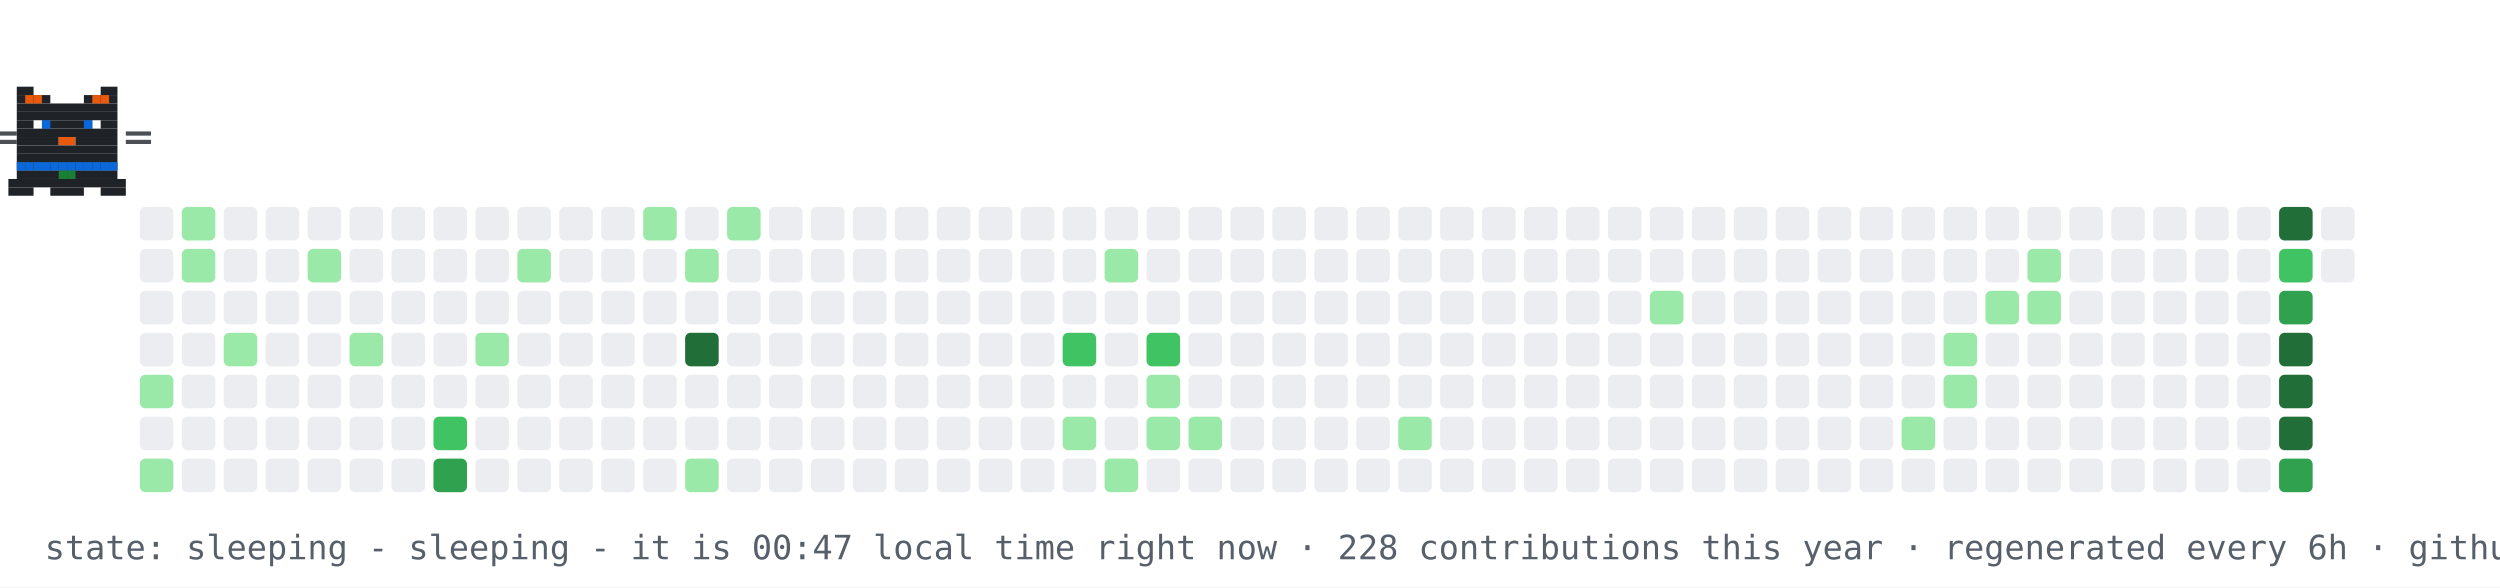
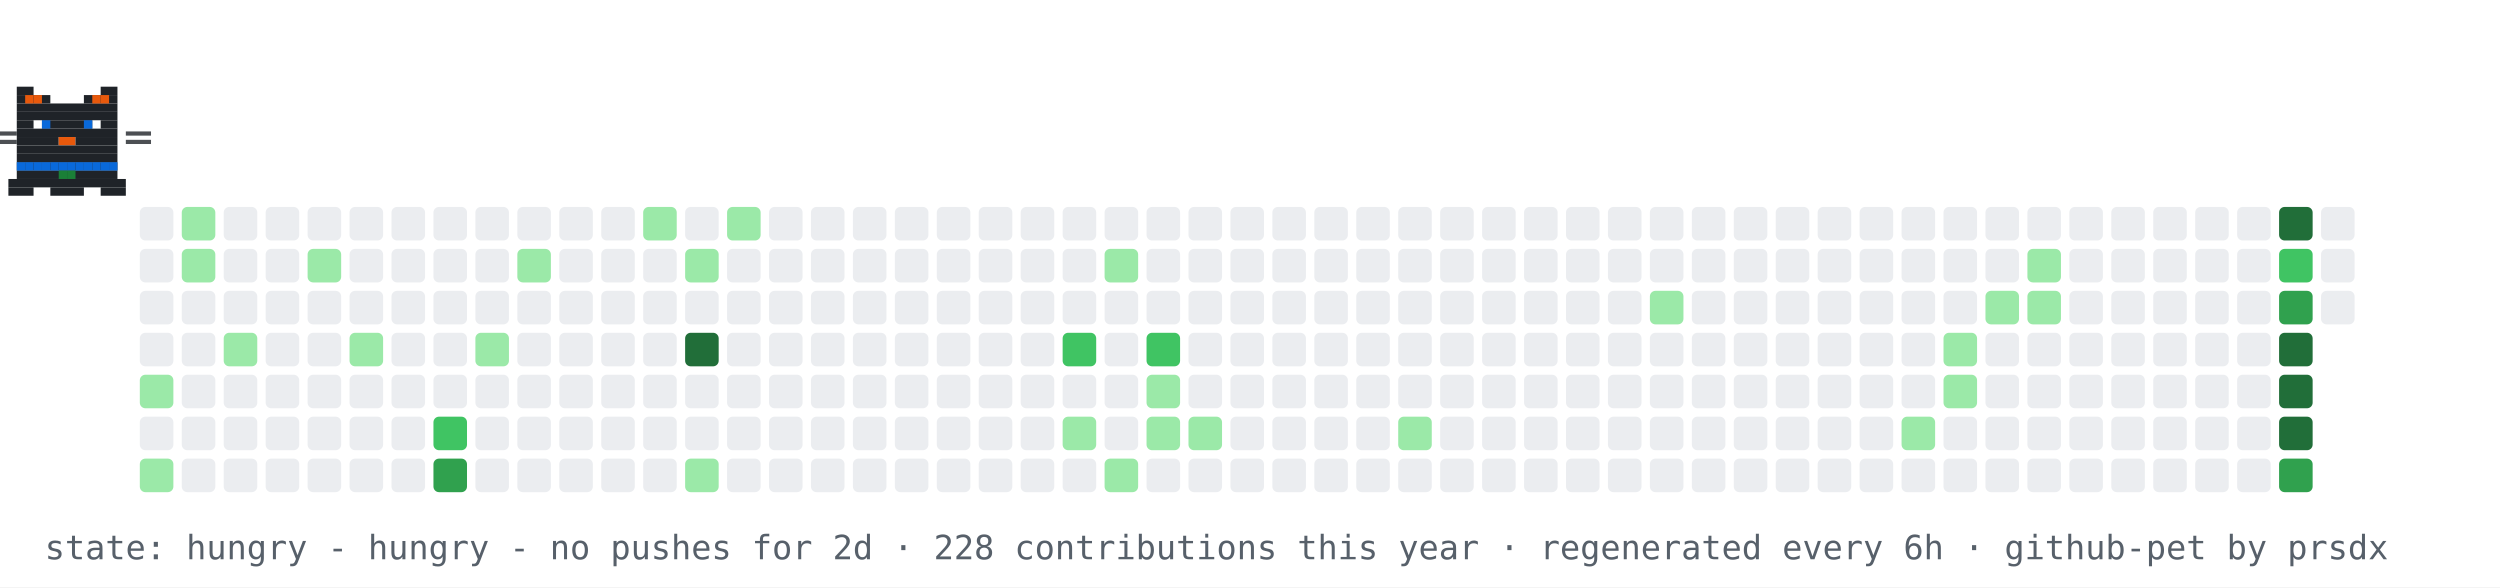
- <svg xmlns="http://www.w3.org/2000/svg" width="894" height="210" viewBox="0 0 894 210" role="img" aria-label="contribution graph cat: sleeping">
+ <svg xmlns="http://www.w3.org/2000/svg" width="894" height="210" viewBox="0 0 894 210" role="img" aria-label="contribution graph cat: hungry">
  <rect width="894" height="210" fill="#ffffff" />
  <rect x="50" y="74" width="12" height="12" rx="2" fill="#ebedf0" />
  <rect x="50" y="89" width="12" height="12" rx="2" fill="#ebedf0" />
  <rect x="50" y="104" width="12" height="12" rx="2" fill="#ebedf0" />
  <rect x="50" y="119" width="12" height="12" rx="2" fill="#ebedf0" />
  <rect x="50" y="134" width="12" height="12" rx="2" fill="#9be9a8" />
  <rect x="50" y="149" width="12" height="12" rx="2" fill="#ebedf0" />
  <rect x="50" y="164" width="12" height="12" rx="2" fill="#9be9a8" />
  <rect x="65" y="74" width="12" height="12" rx="2" fill="#9be9a8" />
  <rect x="65" y="89" width="12" height="12" rx="2" fill="#9be9a8" />
  <rect x="65" y="104" width="12" height="12" rx="2" fill="#ebedf0" />
  <rect x="65" y="119" width="12" height="12" rx="2" fill="#ebedf0" />
  <rect x="65" y="134" width="12" height="12" rx="2" fill="#ebedf0" />
  <rect x="65" y="149" width="12" height="12" rx="2" fill="#ebedf0" />
  <rect x="65" y="164" width="12" height="12" rx="2" fill="#ebedf0" />
  <rect x="80" y="74" width="12" height="12" rx="2" fill="#ebedf0" />
  <rect x="80" y="89" width="12" height="12" rx="2" fill="#ebedf0" />
  <rect x="80" y="104" width="12" height="12" rx="2" fill="#ebedf0" />
  <rect x="80" y="119" width="12" height="12" rx="2" fill="#9be9a8" />
  <rect x="80" y="134" width="12" height="12" rx="2" fill="#ebedf0" />
  <rect x="80" y="149" width="12" height="12" rx="2" fill="#ebedf0" />
  <rect x="80" y="164" width="12" height="12" rx="2" fill="#ebedf0" />
  <rect x="95" y="74" width="12" height="12" rx="2" fill="#ebedf0" />
  <rect x="95" y="89" width="12" height="12" rx="2" fill="#ebedf0" />
  <rect x="95" y="104" width="12" height="12" rx="2" fill="#ebedf0" />
  <rect x="95" y="119" width="12" height="12" rx="2" fill="#ebedf0" />
  <rect x="95" y="134" width="12" height="12" rx="2" fill="#ebedf0" />
  <rect x="95" y="149" width="12" height="12" rx="2" fill="#ebedf0" />
  <rect x="95" y="164" width="12" height="12" rx="2" fill="#ebedf0" />
  <rect x="110" y="74" width="12" height="12" rx="2" fill="#ebedf0" />
  <rect x="110" y="89" width="12" height="12" rx="2" fill="#9be9a8" />
  <rect x="110" y="104" width="12" height="12" rx="2" fill="#ebedf0" />
  <rect x="110" y="119" width="12" height="12" rx="2" fill="#ebedf0" />
  <rect x="110" y="134" width="12" height="12" rx="2" fill="#ebedf0" />
  <rect x="110" y="149" width="12" height="12" rx="2" fill="#ebedf0" />
  <rect x="110" y="164" width="12" height="12" rx="2" fill="#ebedf0" />
  <rect x="125" y="74" width="12" height="12" rx="2" fill="#ebedf0" />
  <rect x="125" y="89" width="12" height="12" rx="2" fill="#ebedf0" />
  <rect x="125" y="104" width="12" height="12" rx="2" fill="#ebedf0" />
  <rect x="125" y="119" width="12" height="12" rx="2" fill="#9be9a8" />
  <rect x="125" y="134" width="12" height="12" rx="2" fill="#ebedf0" />
  <rect x="125" y="149" width="12" height="12" rx="2" fill="#ebedf0" />
  <rect x="125" y="164" width="12" height="12" rx="2" fill="#ebedf0" />
  <rect x="140" y="74" width="12" height="12" rx="2" fill="#ebedf0" />
  <rect x="140" y="89" width="12" height="12" rx="2" fill="#ebedf0" />
  <rect x="140" y="104" width="12" height="12" rx="2" fill="#ebedf0" />
  <rect x="140" y="119" width="12" height="12" rx="2" fill="#ebedf0" />
  <rect x="140" y="134" width="12" height="12" rx="2" fill="#ebedf0" />
  <rect x="140" y="149" width="12" height="12" rx="2" fill="#ebedf0" />
  <rect x="140" y="164" width="12" height="12" rx="2" fill="#ebedf0" />
  <rect x="155" y="74" width="12" height="12" rx="2" fill="#ebedf0" />
  <rect x="155" y="89" width="12" height="12" rx="2" fill="#ebedf0" />
  <rect x="155" y="104" width="12" height="12" rx="2" fill="#ebedf0" />
  <rect x="155" y="119" width="12" height="12" rx="2" fill="#ebedf0" />
  <rect x="155" y="134" width="12" height="12" rx="2" fill="#ebedf0" />
  <rect x="155" y="149" width="12" height="12" rx="2" fill="#40c463" />
  <rect x="155" y="164" width="12" height="12" rx="2" fill="#30a14e" />
  <rect x="170" y="74" width="12" height="12" rx="2" fill="#ebedf0" />
  <rect x="170" y="89" width="12" height="12" rx="2" fill="#ebedf0" />
  <rect x="170" y="104" width="12" height="12" rx="2" fill="#ebedf0" />
  <rect x="170" y="119" width="12" height="12" rx="2" fill="#9be9a8" />
  <rect x="170" y="134" width="12" height="12" rx="2" fill="#ebedf0" />
  <rect x="170" y="149" width="12" height="12" rx="2" fill="#ebedf0" />
  <rect x="170" y="164" width="12" height="12" rx="2" fill="#ebedf0" />
  <rect x="185" y="74" width="12" height="12" rx="2" fill="#ebedf0" />
  <rect x="185" y="89" width="12" height="12" rx="2" fill="#9be9a8" />
  <rect x="185" y="104" width="12" height="12" rx="2" fill="#ebedf0" />
  <rect x="185" y="119" width="12" height="12" rx="2" fill="#ebedf0" />
  <rect x="185" y="134" width="12" height="12" rx="2" fill="#ebedf0" />
  <rect x="185" y="149" width="12" height="12" rx="2" fill="#ebedf0" />
  <rect x="185" y="164" width="12" height="12" rx="2" fill="#ebedf0" />
  <rect x="200" y="74" width="12" height="12" rx="2" fill="#ebedf0" />
  <rect x="200" y="89" width="12" height="12" rx="2" fill="#ebedf0" />
  <rect x="200" y="104" width="12" height="12" rx="2" fill="#ebedf0" />
  <rect x="200" y="119" width="12" height="12" rx="2" fill="#ebedf0" />
  <rect x="200" y="134" width="12" height="12" rx="2" fill="#ebedf0" />
  <rect x="200" y="149" width="12" height="12" rx="2" fill="#ebedf0" />
  <rect x="200" y="164" width="12" height="12" rx="2" fill="#ebedf0" />
  <rect x="215" y="74" width="12" height="12" rx="2" fill="#ebedf0" />
  <rect x="215" y="89" width="12" height="12" rx="2" fill="#ebedf0" />
  <rect x="215" y="104" width="12" height="12" rx="2" fill="#ebedf0" />
  <rect x="215" y="119" width="12" height="12" rx="2" fill="#ebedf0" />
  <rect x="215" y="134" width="12" height="12" rx="2" fill="#ebedf0" />
  <rect x="215" y="149" width="12" height="12" rx="2" fill="#ebedf0" />
  <rect x="215" y="164" width="12" height="12" rx="2" fill="#ebedf0" />
  <rect x="230" y="74" width="12" height="12" rx="2" fill="#9be9a8" />
  <rect x="230" y="89" width="12" height="12" rx="2" fill="#ebedf0" />
  <rect x="230" y="104" width="12" height="12" rx="2" fill="#ebedf0" />
  <rect x="230" y="119" width="12" height="12" rx="2" fill="#ebedf0" />
  <rect x="230" y="134" width="12" height="12" rx="2" fill="#ebedf0" />
  <rect x="230" y="149" width="12" height="12" rx="2" fill="#ebedf0" />
  <rect x="230" y="164" width="12" height="12" rx="2" fill="#ebedf0" />
  <rect x="245" y="74" width="12" height="12" rx="2" fill="#ebedf0" />
  <rect x="245" y="89" width="12" height="12" rx="2" fill="#9be9a8" />
  <rect x="245" y="104" width="12" height="12" rx="2" fill="#ebedf0" />
  <rect x="245" y="119" width="12" height="12" rx="2" fill="#216e39" />
  <rect x="245" y="134" width="12" height="12" rx="2" fill="#ebedf0" />
  <rect x="245" y="149" width="12" height="12" rx="2" fill="#ebedf0" />
  <rect x="245" y="164" width="12" height="12" rx="2" fill="#9be9a8" />
  <rect x="260" y="74" width="12" height="12" rx="2" fill="#9be9a8" />
  <rect x="260" y="89" width="12" height="12" rx="2" fill="#ebedf0" />
  <rect x="260" y="104" width="12" height="12" rx="2" fill="#ebedf0" />
  <rect x="260" y="119" width="12" height="12" rx="2" fill="#ebedf0" />
  <rect x="260" y="134" width="12" height="12" rx="2" fill="#ebedf0" />
  <rect x="260" y="149" width="12" height="12" rx="2" fill="#ebedf0" />
  <rect x="260" y="164" width="12" height="12" rx="2" fill="#ebedf0" />
  <rect x="275" y="74" width="12" height="12" rx="2" fill="#ebedf0" />
  <rect x="275" y="89" width="12" height="12" rx="2" fill="#ebedf0" />
  <rect x="275" y="104" width="12" height="12" rx="2" fill="#ebedf0" />
  <rect x="275" y="119" width="12" height="12" rx="2" fill="#ebedf0" />
  <rect x="275" y="134" width="12" height="12" rx="2" fill="#ebedf0" />
  <rect x="275" y="149" width="12" height="12" rx="2" fill="#ebedf0" />
  <rect x="275" y="164" width="12" height="12" rx="2" fill="#ebedf0" />
  <rect x="290" y="74" width="12" height="12" rx="2" fill="#ebedf0" />
  <rect x="290" y="89" width="12" height="12" rx="2" fill="#ebedf0" />
  <rect x="290" y="104" width="12" height="12" rx="2" fill="#ebedf0" />
  <rect x="290" y="119" width="12" height="12" rx="2" fill="#ebedf0" />
  <rect x="290" y="134" width="12" height="12" rx="2" fill="#ebedf0" />
  <rect x="290" y="149" width="12" height="12" rx="2" fill="#ebedf0" />
  <rect x="290" y="164" width="12" height="12" rx="2" fill="#ebedf0" />
  <rect x="305" y="74" width="12" height="12" rx="2" fill="#ebedf0" />
  <rect x="305" y="89" width="12" height="12" rx="2" fill="#ebedf0" />
  <rect x="305" y="104" width="12" height="12" rx="2" fill="#ebedf0" />
  <rect x="305" y="119" width="12" height="12" rx="2" fill="#ebedf0" />
  <rect x="305" y="134" width="12" height="12" rx="2" fill="#ebedf0" />
  <rect x="305" y="149" width="12" height="12" rx="2" fill="#ebedf0" />
  <rect x="305" y="164" width="12" height="12" rx="2" fill="#ebedf0" />
  <rect x="320" y="74" width="12" height="12" rx="2" fill="#ebedf0" />
  <rect x="320" y="89" width="12" height="12" rx="2" fill="#ebedf0" />
  <rect x="320" y="104" width="12" height="12" rx="2" fill="#ebedf0" />
  <rect x="320" y="119" width="12" height="12" rx="2" fill="#ebedf0" />
  <rect x="320" y="134" width="12" height="12" rx="2" fill="#ebedf0" />
  <rect x="320" y="149" width="12" height="12" rx="2" fill="#ebedf0" />
  <rect x="320" y="164" width="12" height="12" rx="2" fill="#ebedf0" />
  <rect x="335" y="74" width="12" height="12" rx="2" fill="#ebedf0" />
  <rect x="335" y="89" width="12" height="12" rx="2" fill="#ebedf0" />
  <rect x="335" y="104" width="12" height="12" rx="2" fill="#ebedf0" />
  <rect x="335" y="119" width="12" height="12" rx="2" fill="#ebedf0" />
  <rect x="335" y="134" width="12" height="12" rx="2" fill="#ebedf0" />
  <rect x="335" y="149" width="12" height="12" rx="2" fill="#ebedf0" />
  <rect x="335" y="164" width="12" height="12" rx="2" fill="#ebedf0" />
  <rect x="350" y="74" width="12" height="12" rx="2" fill="#ebedf0" />
  <rect x="350" y="89" width="12" height="12" rx="2" fill="#ebedf0" />
  <rect x="350" y="104" width="12" height="12" rx="2" fill="#ebedf0" />
  <rect x="350" y="119" width="12" height="12" rx="2" fill="#ebedf0" />
  <rect x="350" y="134" width="12" height="12" rx="2" fill="#ebedf0" />
  <rect x="350" y="149" width="12" height="12" rx="2" fill="#ebedf0" />
  <rect x="350" y="164" width="12" height="12" rx="2" fill="#ebedf0" />
  <rect x="365" y="74" width="12" height="12" rx="2" fill="#ebedf0" />
  <rect x="365" y="89" width="12" height="12" rx="2" fill="#ebedf0" />
  <rect x="365" y="104" width="12" height="12" rx="2" fill="#ebedf0" />
  <rect x="365" y="119" width="12" height="12" rx="2" fill="#ebedf0" />
  <rect x="365" y="134" width="12" height="12" rx="2" fill="#ebedf0" />
  <rect x="365" y="149" width="12" height="12" rx="2" fill="#ebedf0" />
  <rect x="365" y="164" width="12" height="12" rx="2" fill="#ebedf0" />
  <rect x="380" y="74" width="12" height="12" rx="2" fill="#ebedf0" />
  <rect x="380" y="89" width="12" height="12" rx="2" fill="#ebedf0" />
  <rect x="380" y="104" width="12" height="12" rx="2" fill="#ebedf0" />
  <rect x="380" y="119" width="12" height="12" rx="2" fill="#40c463" />
  <rect x="380" y="134" width="12" height="12" rx="2" fill="#ebedf0" />
  <rect x="380" y="149" width="12" height="12" rx="2" fill="#9be9a8" />
  <rect x="380" y="164" width="12" height="12" rx="2" fill="#ebedf0" />
  <rect x="395" y="74" width="12" height="12" rx="2" fill="#ebedf0" />
  <rect x="395" y="89" width="12" height="12" rx="2" fill="#9be9a8" />
  <rect x="395" y="104" width="12" height="12" rx="2" fill="#ebedf0" />
  <rect x="395" y="119" width="12" height="12" rx="2" fill="#ebedf0" />
  <rect x="395" y="134" width="12" height="12" rx="2" fill="#ebedf0" />
  <rect x="395" y="149" width="12" height="12" rx="2" fill="#ebedf0" />
  <rect x="395" y="164" width="12" height="12" rx="2" fill="#9be9a8" />
  <rect x="410" y="74" width="12" height="12" rx="2" fill="#ebedf0" />
  <rect x="410" y="89" width="12" height="12" rx="2" fill="#ebedf0" />
  <rect x="410" y="104" width="12" height="12" rx="2" fill="#ebedf0" />
  <rect x="410" y="119" width="12" height="12" rx="2" fill="#40c463" />
  <rect x="410" y="134" width="12" height="12" rx="2" fill="#9be9a8" />
  <rect x="410" y="149" width="12" height="12" rx="2" fill="#9be9a8" />
  <rect x="410" y="164" width="12" height="12" rx="2" fill="#ebedf0" />
  <rect x="425" y="74" width="12" height="12" rx="2" fill="#ebedf0" />
  <rect x="425" y="89" width="12" height="12" rx="2" fill="#ebedf0" />
  <rect x="425" y="104" width="12" height="12" rx="2" fill="#ebedf0" />
  <rect x="425" y="119" width="12" height="12" rx="2" fill="#ebedf0" />
  <rect x="425" y="134" width="12" height="12" rx="2" fill="#ebedf0" />
  <rect x="425" y="149" width="12" height="12" rx="2" fill="#9be9a8" />
  <rect x="425" y="164" width="12" height="12" rx="2" fill="#ebedf0" />
  <rect x="440" y="74" width="12" height="12" rx="2" fill="#ebedf0" />
  <rect x="440" y="89" width="12" height="12" rx="2" fill="#ebedf0" />
  <rect x="440" y="104" width="12" height="12" rx="2" fill="#ebedf0" />
  <rect x="440" y="119" width="12" height="12" rx="2" fill="#ebedf0" />
  <rect x="440" y="134" width="12" height="12" rx="2" fill="#ebedf0" />
  <rect x="440" y="149" width="12" height="12" rx="2" fill="#ebedf0" />
  <rect x="440" y="164" width="12" height="12" rx="2" fill="#ebedf0" />
  <rect x="455" y="74" width="12" height="12" rx="2" fill="#ebedf0" />
  <rect x="455" y="89" width="12" height="12" rx="2" fill="#ebedf0" />
  <rect x="455" y="104" width="12" height="12" rx="2" fill="#ebedf0" />
  <rect x="455" y="119" width="12" height="12" rx="2" fill="#ebedf0" />
  <rect x="455" y="134" width="12" height="12" rx="2" fill="#ebedf0" />
  <rect x="455" y="149" width="12" height="12" rx="2" fill="#ebedf0" />
  <rect x="455" y="164" width="12" height="12" rx="2" fill="#ebedf0" />
  <rect x="470" y="74" width="12" height="12" rx="2" fill="#ebedf0" />
  <rect x="470" y="89" width="12" height="12" rx="2" fill="#ebedf0" />
  <rect x="470" y="104" width="12" height="12" rx="2" fill="#ebedf0" />
  <rect x="470" y="119" width="12" height="12" rx="2" fill="#ebedf0" />
  <rect x="470" y="134" width="12" height="12" rx="2" fill="#ebedf0" />
  <rect x="470" y="149" width="12" height="12" rx="2" fill="#ebedf0" />
  <rect x="470" y="164" width="12" height="12" rx="2" fill="#ebedf0" />
  <rect x="485" y="74" width="12" height="12" rx="2" fill="#ebedf0" />
  <rect x="485" y="89" width="12" height="12" rx="2" fill="#ebedf0" />
  <rect x="485" y="104" width="12" height="12" rx="2" fill="#ebedf0" />
  <rect x="485" y="119" width="12" height="12" rx="2" fill="#ebedf0" />
  <rect x="485" y="134" width="12" height="12" rx="2" fill="#ebedf0" />
  <rect x="485" y="149" width="12" height="12" rx="2" fill="#ebedf0" />
  <rect x="485" y="164" width="12" height="12" rx="2" fill="#ebedf0" />
  <rect x="500" y="74" width="12" height="12" rx="2" fill="#ebedf0" />
  <rect x="500" y="89" width="12" height="12" rx="2" fill="#ebedf0" />
  <rect x="500" y="104" width="12" height="12" rx="2" fill="#ebedf0" />
  <rect x="500" y="119" width="12" height="12" rx="2" fill="#ebedf0" />
  <rect x="500" y="134" width="12" height="12" rx="2" fill="#ebedf0" />
  <rect x="500" y="149" width="12" height="12" rx="2" fill="#9be9a8" />
  <rect x="500" y="164" width="12" height="12" rx="2" fill="#ebedf0" />
  <rect x="515" y="74" width="12" height="12" rx="2" fill="#ebedf0" />
  <rect x="515" y="89" width="12" height="12" rx="2" fill="#ebedf0" />
  <rect x="515" y="104" width="12" height="12" rx="2" fill="#ebedf0" />
  <rect x="515" y="119" width="12" height="12" rx="2" fill="#ebedf0" />
  <rect x="515" y="134" width="12" height="12" rx="2" fill="#ebedf0" />
  <rect x="515" y="149" width="12" height="12" rx="2" fill="#ebedf0" />
  <rect x="515" y="164" width="12" height="12" rx="2" fill="#ebedf0" />
  <rect x="530" y="74" width="12" height="12" rx="2" fill="#ebedf0" />
  <rect x="530" y="89" width="12" height="12" rx="2" fill="#ebedf0" />
  <rect x="530" y="104" width="12" height="12" rx="2" fill="#ebedf0" />
  <rect x="530" y="119" width="12" height="12" rx="2" fill="#ebedf0" />
  <rect x="530" y="134" width="12" height="12" rx="2" fill="#ebedf0" />
  <rect x="530" y="149" width="12" height="12" rx="2" fill="#ebedf0" />
  <rect x="530" y="164" width="12" height="12" rx="2" fill="#ebedf0" />
  <rect x="545" y="74" width="12" height="12" rx="2" fill="#ebedf0" />
  <rect x="545" y="89" width="12" height="12" rx="2" fill="#ebedf0" />
  <rect x="545" y="104" width="12" height="12" rx="2" fill="#ebedf0" />
  <rect x="545" y="119" width="12" height="12" rx="2" fill="#ebedf0" />
  <rect x="545" y="134" width="12" height="12" rx="2" fill="#ebedf0" />
  <rect x="545" y="149" width="12" height="12" rx="2" fill="#ebedf0" />
  <rect x="545" y="164" width="12" height="12" rx="2" fill="#ebedf0" />
  <rect x="560" y="74" width="12" height="12" rx="2" fill="#ebedf0" />
  <rect x="560" y="89" width="12" height="12" rx="2" fill="#ebedf0" />
  <rect x="560" y="104" width="12" height="12" rx="2" fill="#ebedf0" />
  <rect x="560" y="119" width="12" height="12" rx="2" fill="#ebedf0" />
  <rect x="560" y="134" width="12" height="12" rx="2" fill="#ebedf0" />
  <rect x="560" y="149" width="12" height="12" rx="2" fill="#ebedf0" />
  <rect x="560" y="164" width="12" height="12" rx="2" fill="#ebedf0" />
  <rect x="575" y="74" width="12" height="12" rx="2" fill="#ebedf0" />
  <rect x="575" y="89" width="12" height="12" rx="2" fill="#ebedf0" />
  <rect x="575" y="104" width="12" height="12" rx="2" fill="#ebedf0" />
  <rect x="575" y="119" width="12" height="12" rx="2" fill="#ebedf0" />
  <rect x="575" y="134" width="12" height="12" rx="2" fill="#ebedf0" />
  <rect x="575" y="149" width="12" height="12" rx="2" fill="#ebedf0" />
  <rect x="575" y="164" width="12" height="12" rx="2" fill="#ebedf0" />
  <rect x="590" y="74" width="12" height="12" rx="2" fill="#ebedf0" />
  <rect x="590" y="89" width="12" height="12" rx="2" fill="#ebedf0" />
  <rect x="590" y="104" width="12" height="12" rx="2" fill="#9be9a8" />
  <rect x="590" y="119" width="12" height="12" rx="2" fill="#ebedf0" />
  <rect x="590" y="134" width="12" height="12" rx="2" fill="#ebedf0" />
  <rect x="590" y="149" width="12" height="12" rx="2" fill="#ebedf0" />
  <rect x="590" y="164" width="12" height="12" rx="2" fill="#ebedf0" />
  <rect x="605" y="74" width="12" height="12" rx="2" fill="#ebedf0" />
  <rect x="605" y="89" width="12" height="12" rx="2" fill="#ebedf0" />
  <rect x="605" y="104" width="12" height="12" rx="2" fill="#ebedf0" />
  <rect x="605" y="119" width="12" height="12" rx="2" fill="#ebedf0" />
  <rect x="605" y="134" width="12" height="12" rx="2" fill="#ebedf0" />
  <rect x="605" y="149" width="12" height="12" rx="2" fill="#ebedf0" />
  <rect x="605" y="164" width="12" height="12" rx="2" fill="#ebedf0" />
  <rect x="620" y="74" width="12" height="12" rx="2" fill="#ebedf0" />
  <rect x="620" y="89" width="12" height="12" rx="2" fill="#ebedf0" />
  <rect x="620" y="104" width="12" height="12" rx="2" fill="#ebedf0" />
  <rect x="620" y="119" width="12" height="12" rx="2" fill="#ebedf0" />
  <rect x="620" y="134" width="12" height="12" rx="2" fill="#ebedf0" />
  <rect x="620" y="149" width="12" height="12" rx="2" fill="#ebedf0" />
  <rect x="620" y="164" width="12" height="12" rx="2" fill="#ebedf0" />
  <rect x="635" y="74" width="12" height="12" rx="2" fill="#ebedf0" />
  <rect x="635" y="89" width="12" height="12" rx="2" fill="#ebedf0" />
  <rect x="635" y="104" width="12" height="12" rx="2" fill="#ebedf0" />
  <rect x="635" y="119" width="12" height="12" rx="2" fill="#ebedf0" />
  <rect x="635" y="134" width="12" height="12" rx="2" fill="#ebedf0" />
  <rect x="635" y="149" width="12" height="12" rx="2" fill="#ebedf0" />
  <rect x="635" y="164" width="12" height="12" rx="2" fill="#ebedf0" />
  <rect x="650" y="74" width="12" height="12" rx="2" fill="#ebedf0" />
  <rect x="650" y="89" width="12" height="12" rx="2" fill="#ebedf0" />
  <rect x="650" y="104" width="12" height="12" rx="2" fill="#ebedf0" />
  <rect x="650" y="119" width="12" height="12" rx="2" fill="#ebedf0" />
  <rect x="650" y="134" width="12" height="12" rx="2" fill="#ebedf0" />
  <rect x="650" y="149" width="12" height="12" rx="2" fill="#ebedf0" />
  <rect x="650" y="164" width="12" height="12" rx="2" fill="#ebedf0" />
  <rect x="665" y="74" width="12" height="12" rx="2" fill="#ebedf0" />
  <rect x="665" y="89" width="12" height="12" rx="2" fill="#ebedf0" />
  <rect x="665" y="104" width="12" height="12" rx="2" fill="#ebedf0" />
  <rect x="665" y="119" width="12" height="12" rx="2" fill="#ebedf0" />
  <rect x="665" y="134" width="12" height="12" rx="2" fill="#ebedf0" />
  <rect x="665" y="149" width="12" height="12" rx="2" fill="#ebedf0" />
  <rect x="665" y="164" width="12" height="12" rx="2" fill="#ebedf0" />
  <rect x="680" y="74" width="12" height="12" rx="2" fill="#ebedf0" />
  <rect x="680" y="89" width="12" height="12" rx="2" fill="#ebedf0" />
  <rect x="680" y="104" width="12" height="12" rx="2" fill="#ebedf0" />
  <rect x="680" y="119" width="12" height="12" rx="2" fill="#ebedf0" />
  <rect x="680" y="134" width="12" height="12" rx="2" fill="#ebedf0" />
  <rect x="680" y="149" width="12" height="12" rx="2" fill="#9be9a8" />
  <rect x="680" y="164" width="12" height="12" rx="2" fill="#ebedf0" />
  <rect x="695" y="74" width="12" height="12" rx="2" fill="#ebedf0" />
  <rect x="695" y="89" width="12" height="12" rx="2" fill="#ebedf0" />
  <rect x="695" y="104" width="12" height="12" rx="2" fill="#ebedf0" />
  <rect x="695" y="119" width="12" height="12" rx="2" fill="#9be9a8" />
  <rect x="695" y="134" width="12" height="12" rx="2" fill="#9be9a8" />
  <rect x="695" y="149" width="12" height="12" rx="2" fill="#ebedf0" />
  <rect x="695" y="164" width="12" height="12" rx="2" fill="#ebedf0" />
  <rect x="710" y="74" width="12" height="12" rx="2" fill="#ebedf0" />
  <rect x="710" y="89" width="12" height="12" rx="2" fill="#ebedf0" />
  <rect x="710" y="104" width="12" height="12" rx="2" fill="#9be9a8" />
  <rect x="710" y="119" width="12" height="12" rx="2" fill="#ebedf0" />
  <rect x="710" y="134" width="12" height="12" rx="2" fill="#ebedf0" />
  <rect x="710" y="149" width="12" height="12" rx="2" fill="#ebedf0" />
  <rect x="710" y="164" width="12" height="12" rx="2" fill="#ebedf0" />
  <rect x="725" y="74" width="12" height="12" rx="2" fill="#ebedf0" />
  <rect x="725" y="89" width="12" height="12" rx="2" fill="#9be9a8" />
  <rect x="725" y="104" width="12" height="12" rx="2" fill="#9be9a8" />
  <rect x="725" y="119" width="12" height="12" rx="2" fill="#ebedf0" />
  <rect x="725" y="134" width="12" height="12" rx="2" fill="#ebedf0" />
  <rect x="725" y="149" width="12" height="12" rx="2" fill="#ebedf0" />
  <rect x="725" y="164" width="12" height="12" rx="2" fill="#ebedf0" />
  <rect x="740" y="74" width="12" height="12" rx="2" fill="#ebedf0" />
  <rect x="740" y="89" width="12" height="12" rx="2" fill="#ebedf0" />
  <rect x="740" y="104" width="12" height="12" rx="2" fill="#ebedf0" />
  <rect x="740" y="119" width="12" height="12" rx="2" fill="#ebedf0" />
  <rect x="740" y="134" width="12" height="12" rx="2" fill="#ebedf0" />
  <rect x="740" y="149" width="12" height="12" rx="2" fill="#ebedf0" />
  <rect x="740" y="164" width="12" height="12" rx="2" fill="#ebedf0" />
  <rect x="755" y="74" width="12" height="12" rx="2" fill="#ebedf0" />
  <rect x="755" y="89" width="12" height="12" rx="2" fill="#ebedf0" />
  <rect x="755" y="104" width="12" height="12" rx="2" fill="#ebedf0" />
  <rect x="755" y="119" width="12" height="12" rx="2" fill="#ebedf0" />
  <rect x="755" y="134" width="12" height="12" rx="2" fill="#ebedf0" />
  <rect x="755" y="149" width="12" height="12" rx="2" fill="#ebedf0" />
  <rect x="755" y="164" width="12" height="12" rx="2" fill="#ebedf0" />
  <rect x="770" y="74" width="12" height="12" rx="2" fill="#ebedf0" />
  <rect x="770" y="89" width="12" height="12" rx="2" fill="#ebedf0" />
  <rect x="770" y="104" width="12" height="12" rx="2" fill="#ebedf0" />
  <rect x="770" y="119" width="12" height="12" rx="2" fill="#ebedf0" />
  <rect x="770" y="134" width="12" height="12" rx="2" fill="#ebedf0" />
  <rect x="770" y="149" width="12" height="12" rx="2" fill="#ebedf0" />
  <rect x="770" y="164" width="12" height="12" rx="2" fill="#ebedf0" />
  <rect x="785" y="74" width="12" height="12" rx="2" fill="#ebedf0" />
  <rect x="785" y="89" width="12" height="12" rx="2" fill="#ebedf0" />
  <rect x="785" y="104" width="12" height="12" rx="2" fill="#ebedf0" />
  <rect x="785" y="119" width="12" height="12" rx="2" fill="#ebedf0" />
  <rect x="785" y="134" width="12" height="12" rx="2" fill="#ebedf0" />
  <rect x="785" y="149" width="12" height="12" rx="2" fill="#ebedf0" />
  <rect x="785" y="164" width="12" height="12" rx="2" fill="#ebedf0" />
  <rect x="800" y="74" width="12" height="12" rx="2" fill="#ebedf0" />
  <rect x="800" y="89" width="12" height="12" rx="2" fill="#ebedf0" />
  <rect x="800" y="104" width="12" height="12" rx="2" fill="#ebedf0" />
  <rect x="800" y="119" width="12" height="12" rx="2" fill="#ebedf0" />
  <rect x="800" y="134" width="12" height="12" rx="2" fill="#ebedf0" />
  <rect x="800" y="149" width="12" height="12" rx="2" fill="#ebedf0" />
  <rect x="800" y="164" width="12" height="12" rx="2" fill="#ebedf0" />
  <rect x="815" y="74" width="12" height="12" rx="2" fill="#216e39" />
  <rect x="815" y="89" width="12" height="12" rx="2" fill="#40c463" />
  <rect x="815" y="104" width="12" height="12" rx="2" fill="#30a14e" />
  <rect x="815" y="119" width="12" height="12" rx="2" fill="#216e39" />
  <rect x="815" y="134" width="12" height="12" rx="2" fill="#216e39" />
  <rect x="815" y="149" width="12" height="12" rx="2" fill="#216e39" />
  <rect x="815" y="164" width="12" height="12" rx="2" fill="#30a14e" />
  <rect x="830" y="74" width="12" height="12" rx="2" fill="#ebedf0" />
  <rect x="830" y="89" width="12" height="12" rx="2" fill="#ebedf0" />
+   <rect x="830" y="104" width="12" height="12" rx="2" fill="#ebedf0" />
  <g>
-     <animateTransform attributeName="transform" type="translate" values="50 0;791 0;791 0;50 0;50 0" keyTimes="0;0.45;0.5;0.95;1" dur="30s" repeatCount="indefinite" />
+     <animateTransform attributeName="transform" type="translate" values="50 0;791 0;791 0;50 0;50 0" keyTimes="0;0.45;0.5;0.95;1" dur="36s" repeatCount="indefinite" />
    <g>
      <animateTransform attributeName="transform" type="translate" values="0 0;0 -4;0 0" keyTimes="0;0.5;1" dur="0.9s" repeatCount="indefinite" />
      <rect x="6" y="31" width="6" height="3" fill="#1f2328" />
      <rect x="36" y="31" width="6" height="3" fill="#1f2328" />
      <rect x="6" y="34" width="12" height="3" fill="#1f2328" />
      <rect x="30" y="34" width="12" height="3" fill="#1f2328" />
      <rect x="6" y="37" width="36" height="3" fill="#1f2328" />
      <rect x="6" y="40" width="36" height="3" fill="#1f2328" />
      <rect x="6" y="43" width="6" height="3" fill="#1f2328" />
      <rect x="15" y="43" width="18" height="3" fill="#1f2328" />
      <rect x="36" y="43" width="6" height="3" fill="#1f2328" />
      <rect x="6" y="46" width="36" height="3" fill="#1f2328" />
      <rect x="6" y="49" width="15" height="3" fill="#1f2328" />
      <rect x="21" y="49" width="6" height="3" fill="#e8590c" />
      <rect x="27" y="49" width="15" height="3" fill="#1f2328" />
      <rect x="6" y="52" width="36" height="3" fill="#1f2328" />
      <rect x="6" y="55" width="36" height="3" fill="#1f2328" />
      <rect x="6" y="58" width="36" height="3" fill="#1f2328" />
      <rect x="6" y="61" width="36" height="3" fill="#1f2328" />
      <rect x="3" y="64" width="42" height="3" fill="#1f2328" />
      <rect x="3" y="67" width="9" height="3" fill="#1f2328" />
      <rect x="18" y="67" width="12" height="3" fill="#1f2328" />
      <rect x="36" y="67" width="9" height="3" fill="#1f2328" />
      <rect x="9" y="34" width="3" height="3" fill="#e8590c" />
      <rect x="12" y="34" width="3" height="3" fill="#e8590c" />
      <rect x="33" y="34" width="3" height="3" fill="#e8590c" />
      <rect x="36" y="34" width="3" height="3" fill="#e8590c" />
      <rect x="6" y="58" width="3" height="3" fill="#0969da" />
      <rect x="9" y="58" width="3" height="3" fill="#0969da" />
      <rect x="12" y="58" width="3" height="3" fill="#0969da" />
      <rect x="15" y="58" width="3" height="3" fill="#0969da" />
      <rect x="18" y="58" width="3" height="3" fill="#0969da" />
      <rect x="21" y="58" width="3" height="3" fill="#0969da" />
      <rect x="24" y="58" width="3" height="3" fill="#0969da" />
      <rect x="27" y="58" width="3" height="3" fill="#0969da" />
      <rect x="30" y="58" width="3" height="3" fill="#0969da" />
      <rect x="33" y="58" width="3" height="3" fill="#0969da" />
      <rect x="36" y="58" width="3" height="3" fill="#0969da" />
      <rect x="39" y="58" width="3" height="3" fill="#0969da" />
      <rect x="21" y="61" width="3" height="3" fill="#1a7f37" />
      <rect x="24" y="61" width="3" height="3" fill="#1a7f37" />
      <rect x="-3" y="47" width="9" height="1.5" fill="#1f2328" opacity="0.8" />
      <rect x="-3" y="50" width="9" height="1.5" fill="#1f2328" opacity="0.8" />
      <rect x="45" y="47" width="9" height="1.5" fill="#1f2328" opacity="0.8" />
      <rect x="45" y="50" width="9" height="1.5" fill="#1f2328" opacity="0.8" />
      <g>
        <animate attributeName="opacity" values="1;0;1" keyTimes="0;0.96;1" calcMode="discrete" dur="4s" repeatCount="indefinite" />
        <rect x="15" y="43" width="3" height="3" fill="#0969da" />
        <rect x="30" y="43" width="3" height="3" fill="#0969da" />
      </g>
      <g opacity="0">
        <animate attributeName="opacity" values="0;1;0" keyTimes="0;0.96;1" calcMode="discrete" dur="4s" repeatCount="indefinite" />
        <rect x="15" y="43" width="6" height="3" fill="#ffffff" />
        <rect x="30" y="43" width="6" height="3" fill="#ffffff" />
      </g>
    </g>
  </g>
-   <text x="16" y="200" font-family="monospace" font-size="12" fill="#57606a">state: sleeping - sleeping - it is 00:47 local time right now · 228 contributions this year · regenerated every 6h · github-pet by prsdx</text>
+   <text x="16" y="200" font-family="monospace" font-size="12" fill="#57606a">state: hungry - hungry - no pushes for 2d · 228 contributions this year · regenerated every 6h · github-pet by prsdx</text>
</svg>
